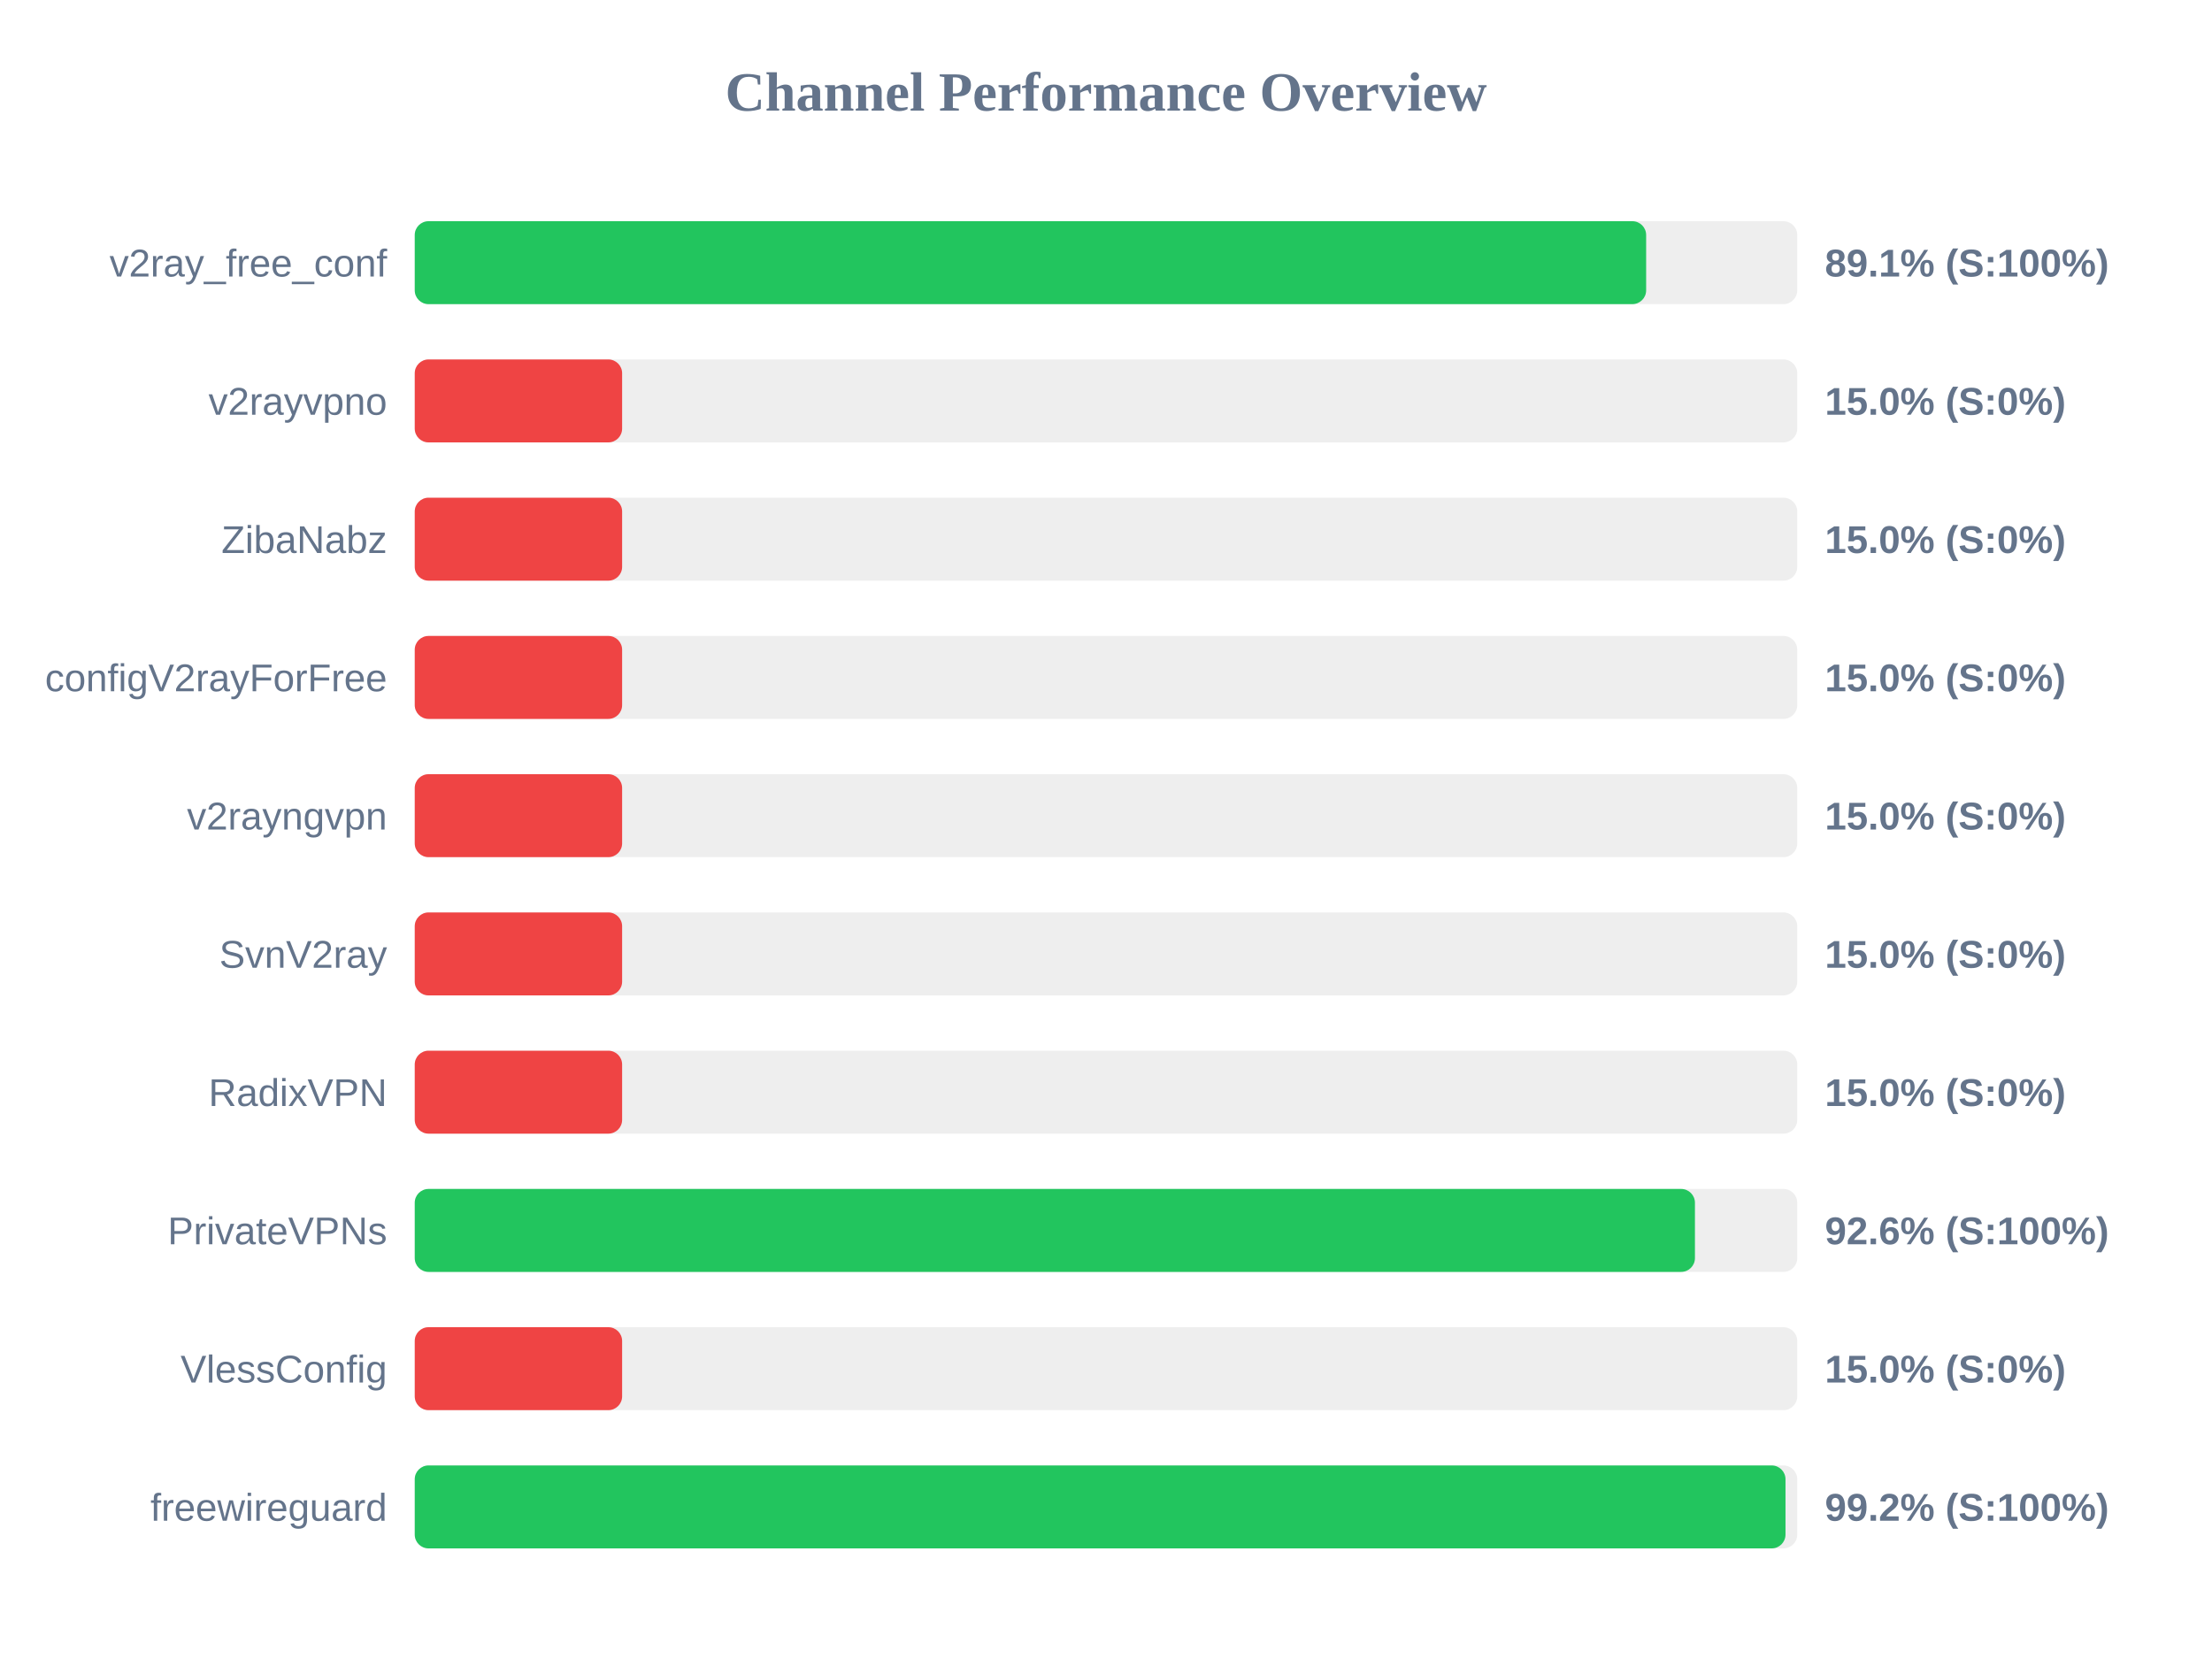
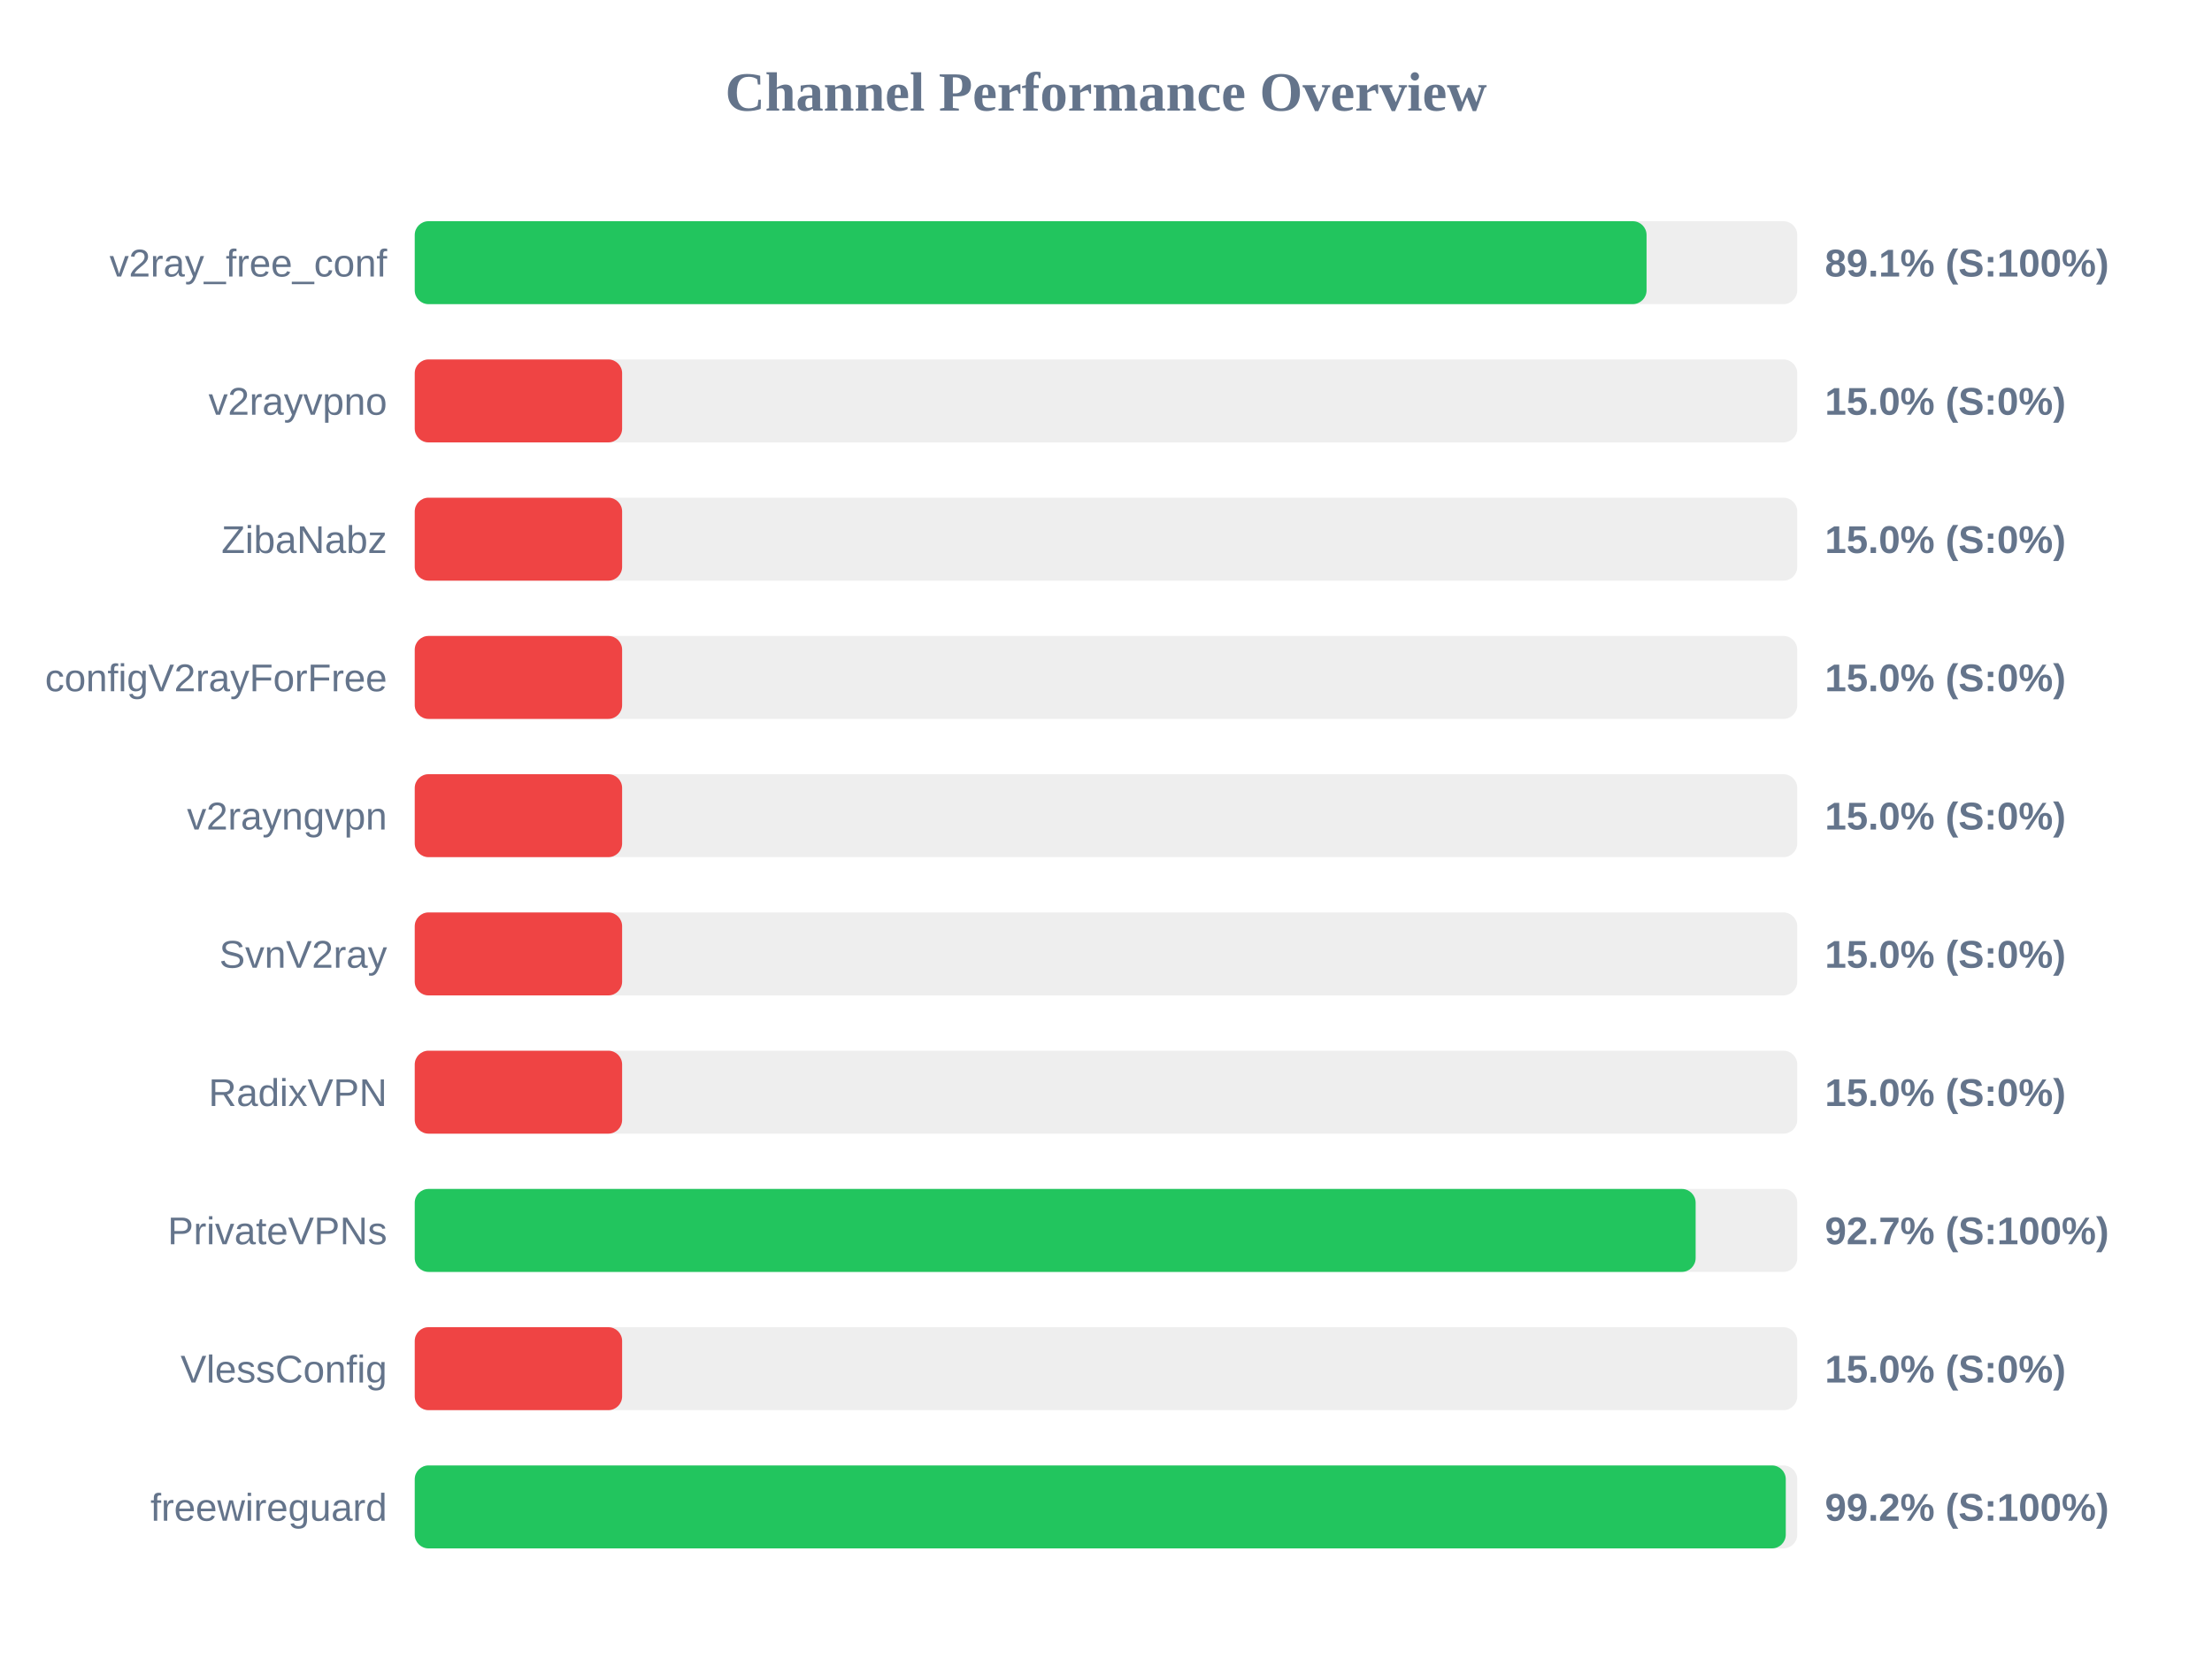
<svg xmlns="http://www.w3.org/2000/svg" width="800" height="600" version="1.1">
  <style>
        .row { font: 14px Arial; fill: #64748b; }
        .score { font: bold 14px Arial; fill: #64748b; }
    </style>
  <text x="400" y="40" text-anchor="middle" font-size="20px" font-weight="bold" fill="#64748b">Channel Performance Overview</text>
  <rect x="150" y="80" width="500" height="30" fill="#eee" rx="5" />
-   <rect x="150" y="80" width="445.35" height="30" fill="#22c55e" rx="5" />
+   <rect x="150" y="80" width="445.5" height="30" fill="#22c55e" rx="5" />
  <text x="140" y="100" text-anchor="end" class="row">v2ray_free_conf</text>
  <text x="660" y="100" text-anchor="start" class="score">89.1% (S:100%)</text>
  <rect x="150" y="130" width="500" height="30" fill="#eee" rx="5" />
  <rect x="150" y="130" width="75.0" height="30" fill="#ef4444" rx="5" />
  <text x="140" y="150" text-anchor="end" class="row">v2rayvpno</text>
  <text x="660" y="150" text-anchor="start" class="score">15.0% (S:0%)</text>
  <rect x="150" y="180" width="500" height="30" fill="#eee" rx="5" />
  <rect x="150" y="180" width="75.0" height="30" fill="#ef4444" rx="5" />
  <text x="140" y="200" text-anchor="end" class="row">ZibaNabz</text>
  <text x="660" y="200" text-anchor="start" class="score">15.0% (S:0%)</text>
  <rect x="150" y="230" width="500" height="30" fill="#eee" rx="5" />
  <rect x="150" y="230" width="75.0" height="30" fill="#ef4444" rx="5" />
  <text x="140" y="250" text-anchor="end" class="row">configV2rayForFree</text>
  <text x="660" y="250" text-anchor="start" class="score">15.0% (S:0%)</text>
  <rect x="150" y="280" width="500" height="30" fill="#eee" rx="5" />
  <rect x="150" y="280" width="75.0" height="30" fill="#ef4444" rx="5" />
  <text x="140" y="300" text-anchor="end" class="row">v2rayngvpn</text>
  <text x="660" y="300" text-anchor="start" class="score">15.0% (S:0%)</text>
  <rect x="150" y="330" width="500" height="30" fill="#eee" rx="5" />
  <rect x="150" y="330" width="75.0" height="30" fill="#ef4444" rx="5" />
  <text x="140" y="350" text-anchor="end" class="row">SvnV2ray</text>
  <text x="660" y="350" text-anchor="start" class="score">15.0% (S:0%)</text>
  <rect x="150" y="380" width="500" height="30" fill="#eee" rx="5" />
  <rect x="150" y="380" width="75.0" height="30" fill="#ef4444" rx="5" />
  <text x="140" y="400" text-anchor="end" class="row">RadixVPN</text>
  <text x="660" y="400" text-anchor="start" class="score">15.0% (S:0%)</text>
  <rect x="150" y="430" width="500" height="30" fill="#eee" rx="5" />
-   <rect x="150" y="430" width="463.0" height="30" fill="#22c55e" rx="5" />
+   <rect x="150" y="430" width="463.25" height="30" fill="#22c55e" rx="5" />
  <text x="140" y="450" text-anchor="end" class="row">PrivateVPNs</text>
-   <text x="660" y="450" text-anchor="start" class="score">92.6% (S:100%)</text>
+   <text x="660" y="450" text-anchor="start" class="score">92.7% (S:100%)</text>
  <rect x="150" y="480" width="500" height="30" fill="#eee" rx="5" />
  <rect x="150" y="480" width="75.0" height="30" fill="#ef4444" rx="5" />
  <text x="140" y="500" text-anchor="end" class="row">VlessConfig</text>
  <text x="660" y="500" text-anchor="start" class="score">15.0% (S:0%)</text>
  <rect x="150" y="530" width="500" height="30" fill="#eee" rx="5" />
-   <rect x="150" y="530" width="495.75" height="30" fill="#22c55e" rx="5" />
+   <rect x="150" y="530" width="495.85" height="30" fill="#22c55e" rx="5" />
  <text x="140" y="550" text-anchor="end" class="row">freewireguard</text>
  <text x="660" y="550" text-anchor="start" class="score">99.2% (S:100%)</text>
</svg>
